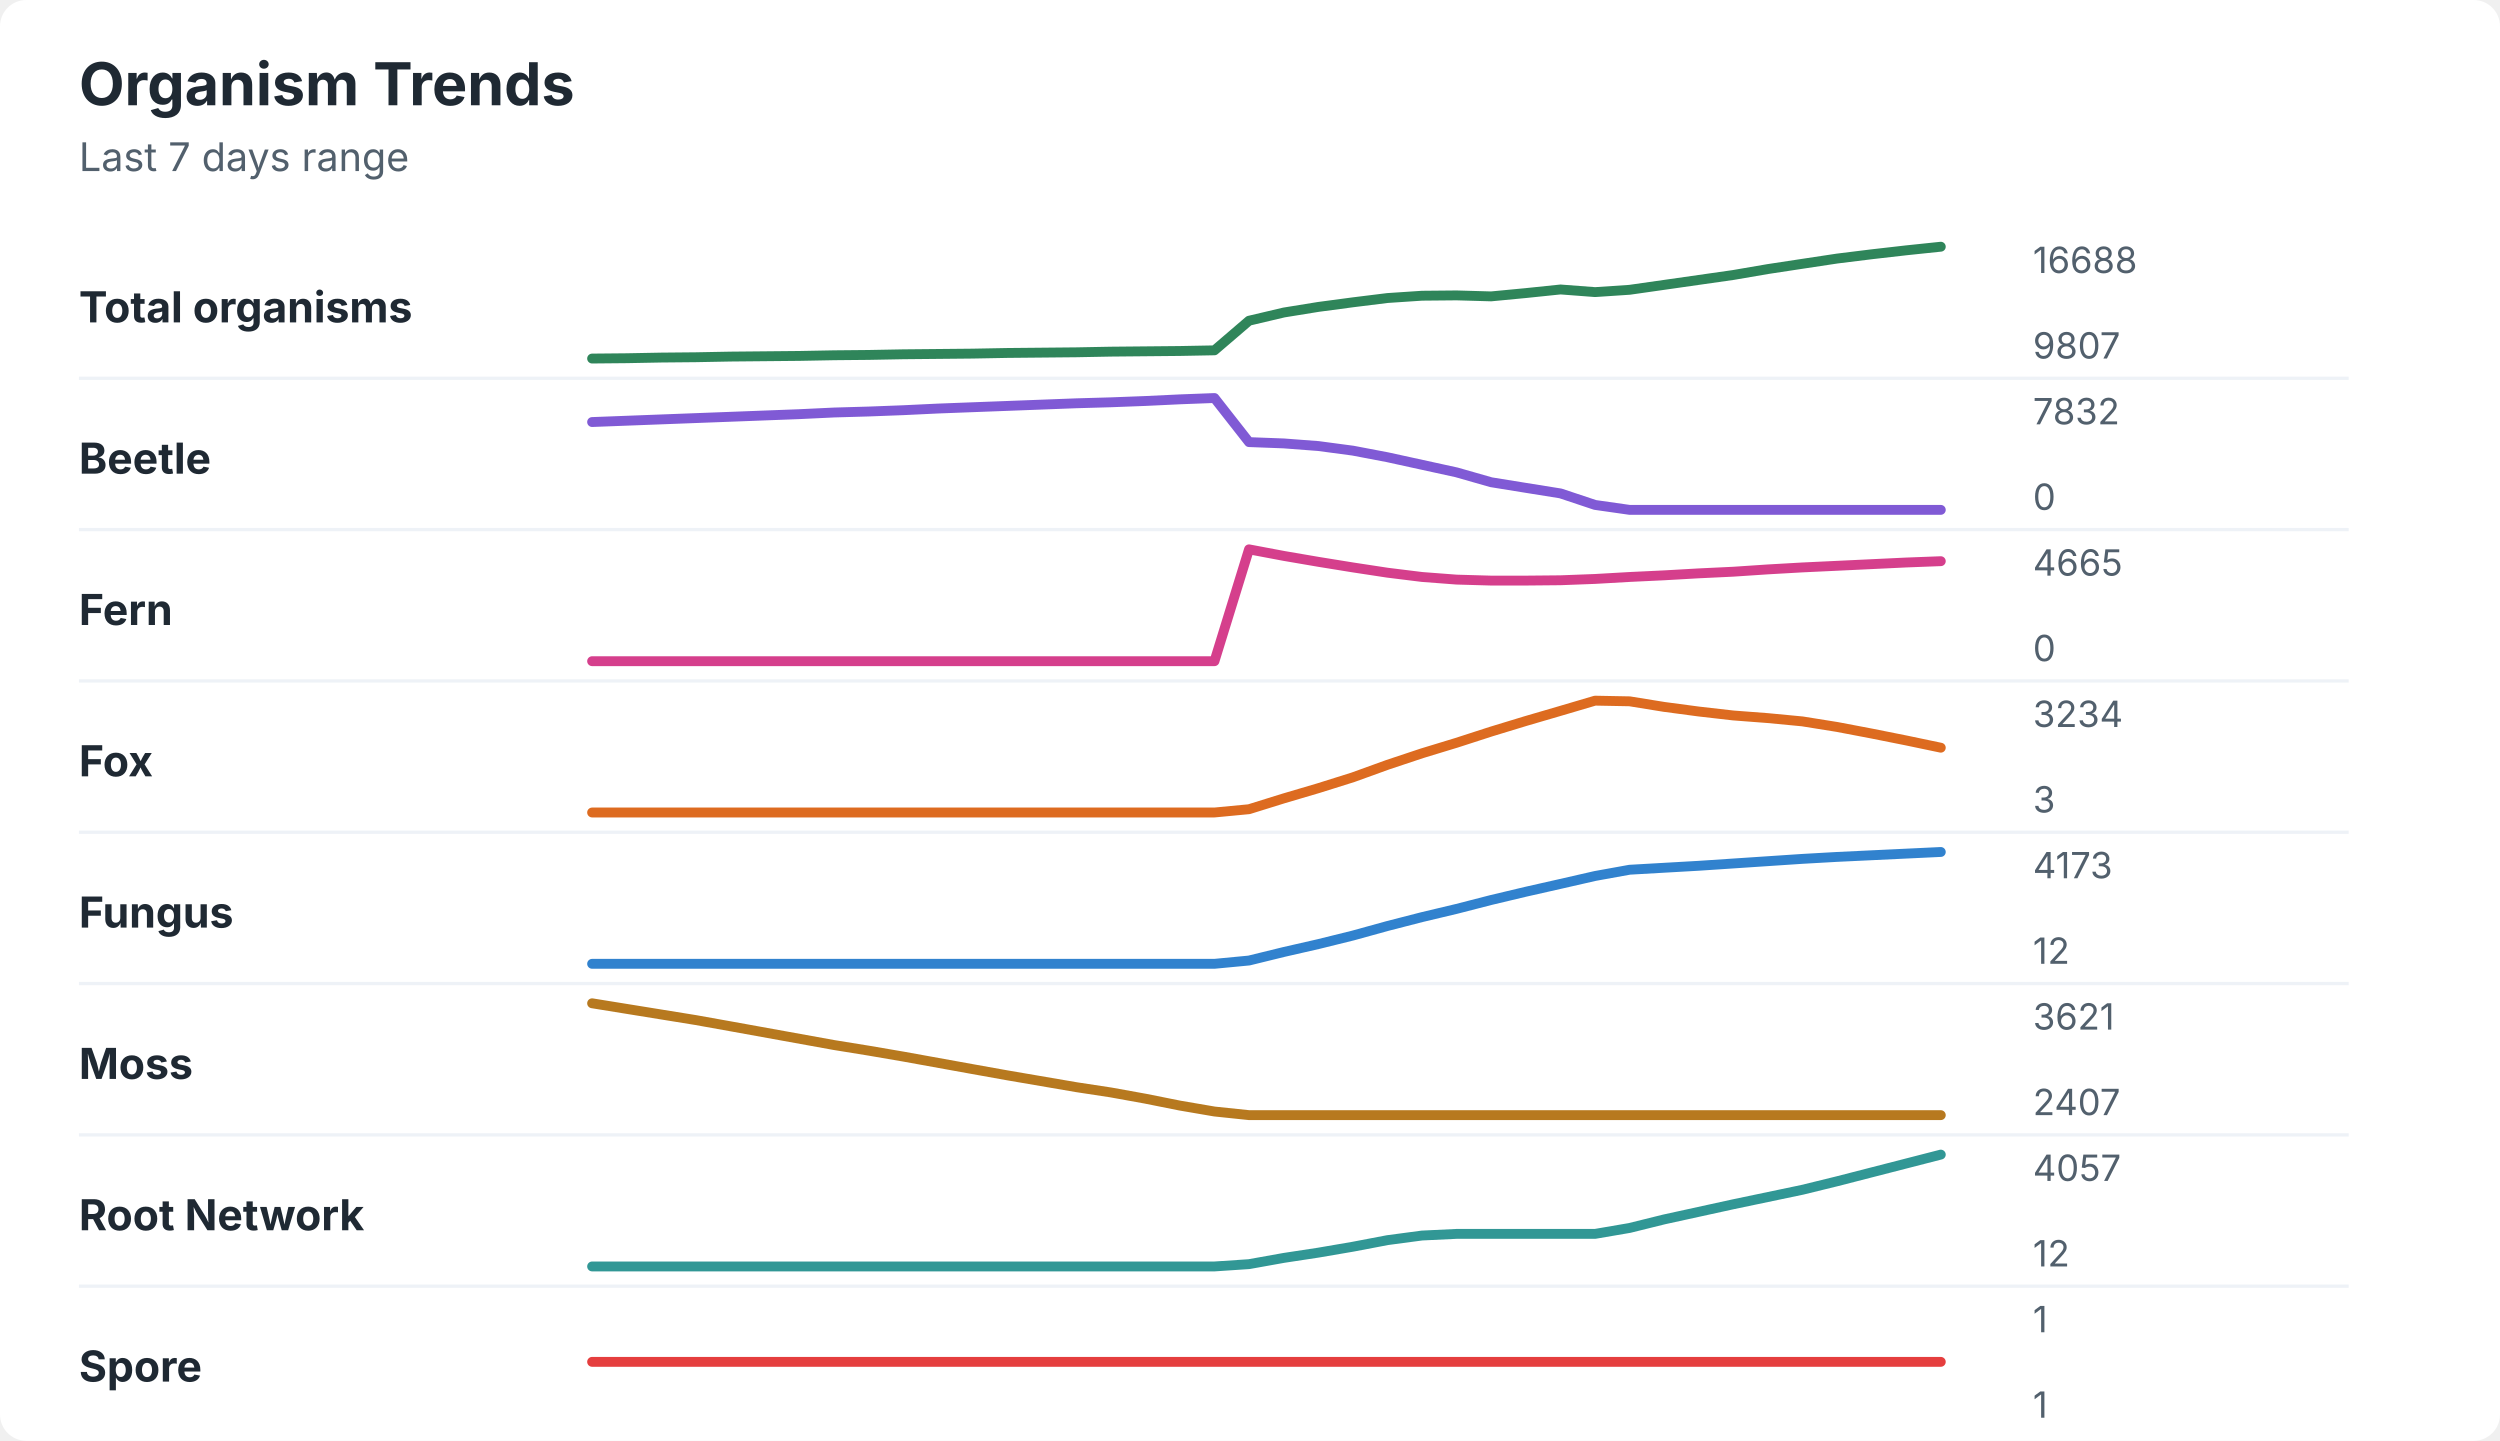
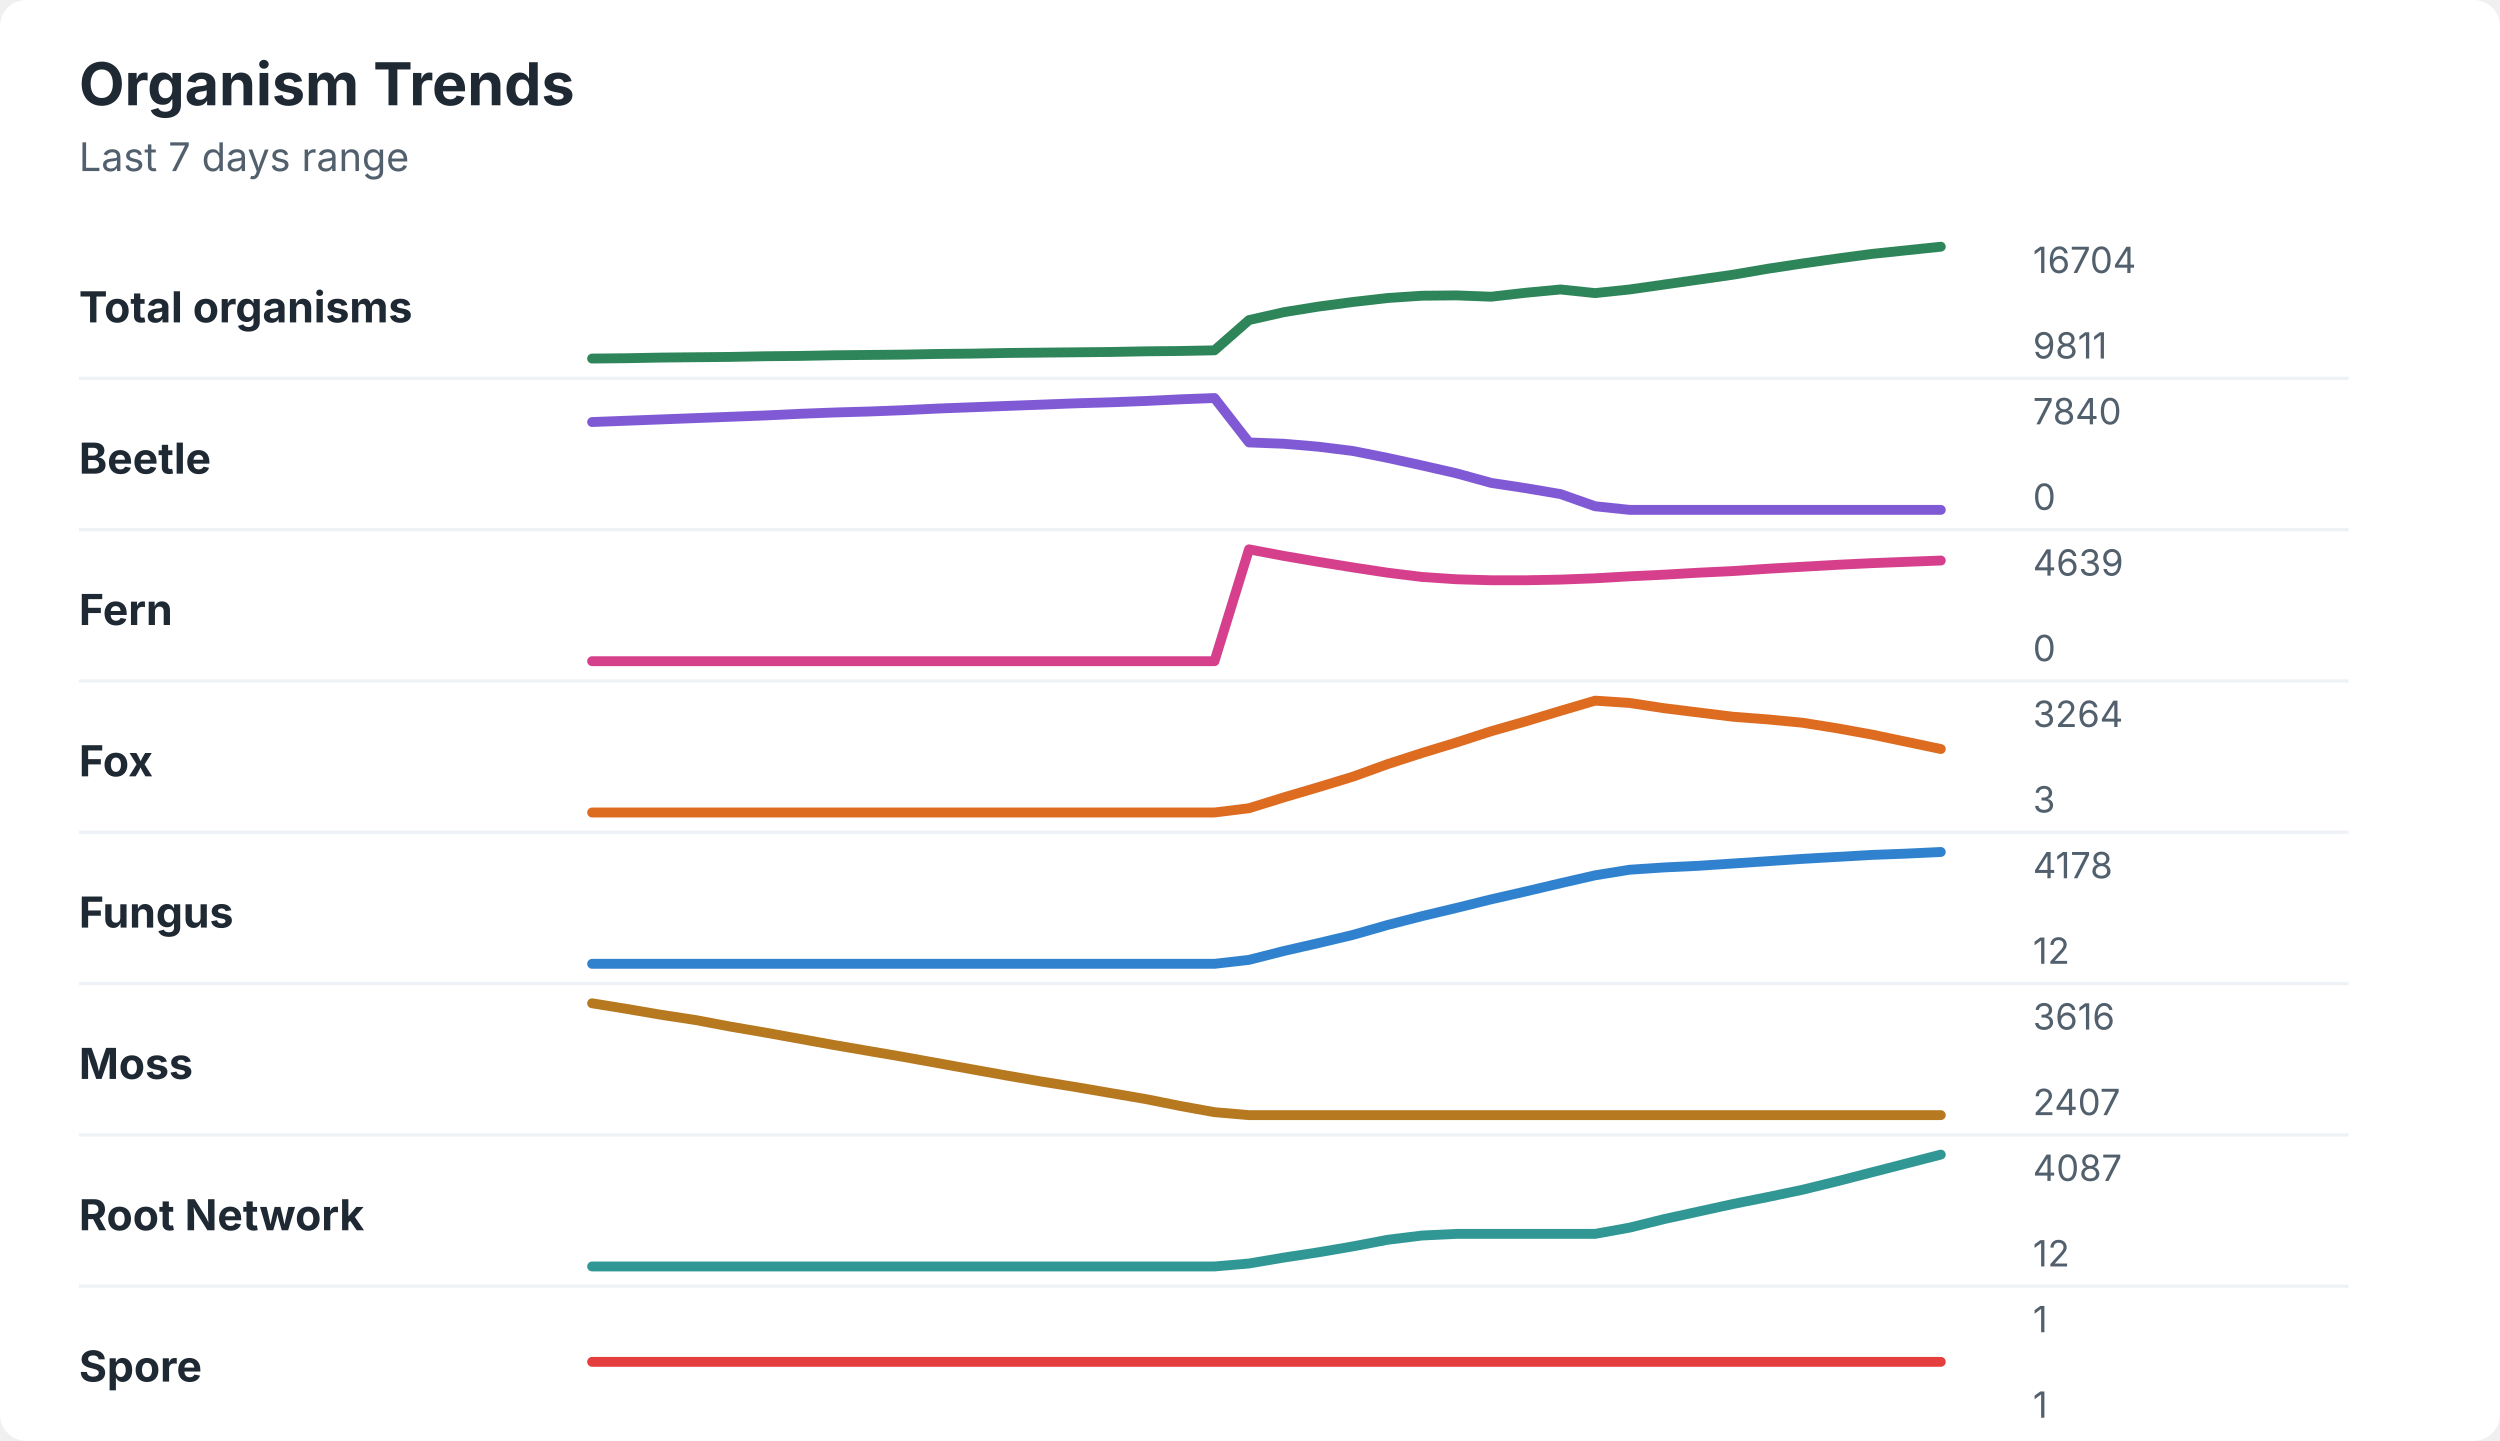
<svg xmlns="http://www.w3.org/2000/svg" width="760" height="438" viewBox="0 0 760 438" role="img" aria-labelledby="title desc">
  <rect width="760" height="438" rx="8" fill="#ffffff" />
  <style>
    text { font-family: -apple-system, BlinkMacSystemFont, "Segoe UI", sans-serif; }
    .title { font-size: 18px; font-weight: 700; fill: #1f2933; }
    .subtitle { font-size: 12px; fill: #52606d; }
    .label { font-size: 13px; font-weight: 650; fill: #1f2933; }
    .axis-value { font-size: 11px; fill: #52606d; }
    .separator { stroke: #eef2f7; stroke-width: 1; }
  </style>
  <text x="24" y="32" class="title">Organism Trends</text>
  <text x="24" y="52" class="subtitle">Last 7 days range</text>
  <text x="24" y="98" class="label">Total organisms</text>
-   <polyline points="180.0,109.0 190.5,108.9 201.0,108.7 211.5,108.6 222.1,108.4 232.6,108.3 243.1,108.2 253.6,108.0 264.1,107.9 274.6,107.7 285.1,107.6 295.6,107.5 306.2,107.3 316.7,107.2 327.2,107.1 337.7,106.9 348.2,106.8 358.7,106.7 369.2,106.5 379.7,97.5 390.3,95.0 400.8,93.3 411.3,91.9 421.8,90.6 432.3,89.9 442.8,89.8 453.3,90.1 463.8,89.1 474.4,88.0 484.9,88.8 495.4,88.1 505.9,86.6 516.4,85.1 526.9,83.6 537.4,81.8 547.9,80.2 558.5,78.6 569.0,77.3 579.5,76.1 590.0,75.0 " fill="none" stroke="#2f855a" stroke-width="3" stroke-linecap="round" stroke-linejoin="round" />
-   <text x="618" y="83" class="axis-value">16688</text>
-   <text x="618" y="109" class="axis-value">9807</text>
+   <polyline points="180.0,109.0 190.5,108.9 201.0,108.7 211.5,108.6 222.1,108.5 232.6,108.3 243.1,108.2 253.6,108.0 264.1,107.9 274.6,107.8 285.1,107.6 295.6,107.5 306.2,107.3 316.7,107.2 327.2,107.1 337.7,107.0 348.2,106.8 358.7,106.7 369.2,106.5 379.7,97.3 390.3,94.9 400.8,93.2 411.3,91.8 421.8,90.6 432.3,89.9 442.8,89.8 453.3,90.2 463.8,89.0 474.4,88.0 484.9,89.1 495.4,88.0 505.9,86.5 516.4,85.0 526.9,83.5 537.4,81.7 547.9,80.1 558.5,78.6 569.0,77.2 579.5,76.1 590.0,75.0 " fill="none" stroke="#2f855a" stroke-width="3" stroke-linecap="round" stroke-linejoin="round" />
+   <text x="618" y="83" class="axis-value">16704</text>
+   <text x="618" y="109" class="axis-value">9811</text>
  <line x1="24" y1="115.0" x2="714" y2="115.0" class="separator" />
  <text x="24" y="144" class="label">Beetle</text>
-   <polyline points="180.0,128.3 190.5,127.9 201.0,127.5 211.5,127.1 222.1,126.7 232.6,126.3 243.1,125.9 253.6,125.4 264.1,125.1 274.6,124.7 285.1,124.2 295.6,123.8 306.2,123.4 316.7,123.0 327.2,122.6 337.7,122.3 348.2,121.9 358.7,121.4 369.2,121.0 379.7,134.4 390.3,134.8 400.8,135.6 411.3,137.0 421.8,139.0 432.3,141.3 442.8,143.6 453.3,146.6 463.8,148.3 474.4,150.0 484.9,153.5 495.4,155.0 505.9,155.0 516.4,155.0 526.9,155.0 537.4,155.0 547.9,155.0 558.5,155.0 569.0,155.0 579.5,155.0 590.0,155.0 " fill="none" stroke="#805ad5" stroke-width="3" stroke-linecap="round" stroke-linejoin="round" />
-   <text x="618" y="129" class="axis-value">7832</text>
+   <polyline points="180.0,128.3 190.5,127.9 201.0,127.5 211.5,127.1 222.1,126.7 232.6,126.3 243.1,125.8 253.6,125.4 264.1,125.1 274.6,124.7 285.1,124.2 295.6,123.8 306.2,123.4 316.7,123.0 327.2,122.6 337.7,122.3 348.2,121.9 358.7,121.4 369.2,121.0 379.7,134.5 390.3,134.9 400.8,135.8 411.3,137.1 421.8,139.2 432.3,141.5 442.8,143.9 453.3,146.8 463.8,148.4 474.4,150.2 484.9,153.9 495.4,155.0 505.9,155.0 516.4,155.0 526.9,155.0 537.4,155.0 547.9,155.0 558.5,155.0 569.0,155.0 579.5,155.0 590.0,155.0 " fill="none" stroke="#805ad5" stroke-width="3" stroke-linecap="round" stroke-linejoin="round" />
+   <text x="618" y="129" class="axis-value">7840</text>
  <text x="618" y="155" class="axis-value">0</text>
  <line x1="24" y1="161.0" x2="714" y2="161.0" class="separator" />
  <text x="24" y="190" class="label">Fern</text>
-   <polyline points="180.0,201.0 190.5,201.0 201.0,201.0 211.5,201.0 222.1,201.0 232.6,201.0 243.1,201.0 253.6,201.0 264.1,201.0 274.6,201.0 285.1,201.0 295.6,201.0 306.2,201.0 316.7,201.0 327.2,201.0 337.7,201.0 348.2,201.0 358.7,201.0 369.2,201.0 379.7,167.0 390.3,169.0 400.8,170.8 411.3,172.5 421.8,174.1 432.3,175.4 442.8,176.2 453.3,176.5 463.8,176.5 474.4,176.4 484.9,176.0 495.4,175.4 505.9,174.9 516.4,174.3 526.9,173.8 537.4,173.1 547.9,172.5 558.5,172.0 569.0,171.5 579.5,171.0 590.0,170.6 " fill="none" stroke="#d53f8c" stroke-width="3" stroke-linecap="round" stroke-linejoin="round" />
-   <text x="618" y="175" class="axis-value">4665</text>
+   <polyline points="180.0,201.0 190.5,201.0 201.0,201.0 211.5,201.0 222.1,201.0 232.6,201.0 243.1,201.0 253.6,201.0 264.1,201.0 274.6,201.0 285.1,201.0 295.6,201.0 306.2,201.0 316.7,201.0 327.2,201.0 337.7,201.0 348.2,201.0 358.7,201.0 369.2,201.0 379.7,167.0 390.3,169.0 400.8,170.8 411.3,172.5 421.8,174.1 432.3,175.4 442.8,176.1 453.3,176.4 463.8,176.4 474.4,176.2 484.9,175.8 495.4,175.2 505.9,174.7 516.4,174.1 526.9,173.6 537.4,172.9 547.9,172.3 558.5,171.7 569.0,171.2 579.5,170.8 590.0,170.4 " fill="none" stroke="#d53f8c" stroke-width="3" stroke-linecap="round" stroke-linejoin="round" />
+   <text x="618" y="175" class="axis-value">4639</text>
  <text x="618" y="201" class="axis-value">0</text>
  <line x1="24" y1="207.0" x2="714" y2="207.0" class="separator" />
  <text x="24" y="236" class="label">Fox</text>
-   <polyline points="180.0,247.0 190.5,247.0 201.0,247.0 211.5,247.0 222.1,247.0 232.6,247.0 243.1,247.0 253.6,247.0 264.1,247.0 274.6,247.0 285.1,247.0 295.6,247.0 306.2,247.0 316.7,247.0 327.2,247.0 337.7,247.0 348.2,247.0 358.7,247.0 369.2,247.0 379.7,246.0 390.3,242.7 400.8,239.6 411.3,236.3 421.8,232.5 432.3,229.0 442.8,225.8 453.3,222.4 463.8,219.2 474.4,216.1 484.9,213.0 495.4,213.2 505.9,214.9 516.4,216.3 526.9,217.5 537.4,218.3 547.9,219.3 558.5,221.0 569.0,223.0 579.5,225.1 590.0,227.3 " fill="none" stroke="#dd6b20" stroke-width="3" stroke-linecap="round" stroke-linejoin="round" />
-   <text x="618" y="221" class="axis-value">3234</text>
+   <polyline points="180.0,247.0 190.5,247.0 201.0,247.0 211.5,247.0 222.1,247.0 232.6,247.0 243.1,247.0 253.6,247.0 264.1,247.0 274.6,247.0 285.1,247.0 295.6,247.0 306.2,247.0 316.7,247.0 327.2,247.0 337.7,247.0 348.2,247.0 358.7,247.0 369.2,247.0 379.7,245.7 390.3,242.4 400.8,239.3 411.3,236.1 421.8,232.3 432.3,228.9 442.8,225.7 453.3,222.3 463.8,219.3 474.4,216.1 484.9,213.0 495.4,213.7 505.9,215.3 516.4,216.6 526.9,217.9 537.4,218.7 547.9,219.7 558.5,221.4 569.0,223.3 579.5,225.5 590.0,227.7 " fill="none" stroke="#dd6b20" stroke-width="3" stroke-linecap="round" stroke-linejoin="round" />
+   <text x="618" y="221" class="axis-value">3264</text>
  <text x="618" y="247" class="axis-value">3</text>
  <line x1="24" y1="253.0" x2="714" y2="253.0" class="separator" />
  <text x="24" y="282" class="label">Fungus</text>
-   <polyline points="180.0,293.0 190.5,293.0 201.0,293.0 211.5,293.0 222.1,293.0 232.6,293.0 243.1,293.0 253.6,293.0 264.1,293.0 274.6,293.0 285.1,293.0 295.6,293.0 306.2,293.0 316.7,293.0 327.2,293.0 337.7,293.0 348.2,293.0 358.7,293.0 369.2,293.0 379.7,292.0 390.3,289.4 400.8,287.0 411.3,284.4 421.8,281.5 432.3,278.8 442.8,276.3 453.3,273.6 463.8,271.1 474.4,268.7 484.9,266.3 495.4,264.4 505.9,263.8 516.4,263.2 526.9,262.5 537.4,261.8 547.9,261.1 558.5,260.5 569.0,260.0 579.5,259.5 590.0,259.0 " fill="none" stroke="#3182ce" stroke-width="3" stroke-linecap="round" stroke-linejoin="round" />
-   <text x="618" y="267" class="axis-value">4173</text>
+   <polyline points="180.0,293.0 190.5,293.0 201.0,293.0 211.5,293.0 222.1,293.0 232.6,293.0 243.1,293.0 253.6,293.0 264.1,293.0 274.6,293.0 285.1,293.0 295.6,293.0 306.2,293.0 316.7,293.0 327.2,293.0 337.7,293.0 348.2,293.0 358.7,293.0 369.2,293.0 379.7,291.8 390.3,289.1 400.8,286.7 411.3,284.2 421.8,281.2 432.3,278.5 442.8,276.0 453.3,273.4 463.8,271.0 474.4,268.5 484.9,266.1 495.4,264.4 505.9,263.7 516.4,263.2 526.9,262.5 537.4,261.8 547.9,261.1 558.5,260.5 569.0,259.9 579.5,259.5 590.0,259.0 " fill="none" stroke="#3182ce" stroke-width="3" stroke-linecap="round" stroke-linejoin="round" />
+   <text x="618" y="267" class="axis-value">4178</text>
  <text x="618" y="293" class="axis-value">12</text>
  <line x1="24" y1="299.0" x2="714" y2="299.0" class="separator" />
  <text x="24" y="328" class="label">Moss</text>
-   <polyline points="180.0,305.0 190.5,306.7 201.0,308.4 211.5,310.1 222.1,312.0 232.6,313.9 243.1,315.8 253.6,317.7 264.1,319.4 274.6,321.2 285.1,323.1 295.6,325.0 306.2,326.9 316.7,328.7 327.2,330.5 337.7,332.1 348.2,334.0 358.7,336.1 369.2,337.9 379.7,339.0 390.3,339.0 400.8,339.0 411.3,339.0 421.8,339.0 432.3,339.0 442.8,339.0 453.3,339.0 463.8,339.0 474.4,339.0 484.9,339.0 495.4,339.0 505.9,339.0 516.4,339.0 526.9,339.0 537.4,339.0 547.9,339.0 558.5,339.0 569.0,339.0 579.5,339.0 590.0,339.0 " fill="none" stroke="#b7791f" stroke-width="3" stroke-linecap="round" stroke-linejoin="round" />
-   <text x="618" y="313" class="axis-value">3621</text>
+   <polyline points="180.0,305.0 190.5,306.7 201.0,308.5 211.5,310.1 222.1,312.1 232.6,313.9 243.1,315.8 253.6,317.7 264.1,319.5 274.6,321.3 285.1,323.2 295.6,325.1 306.2,327.0 316.7,328.8 327.2,330.5 337.7,332.3 348.2,334.1 358.7,336.2 369.2,338.1 379.7,339.0 390.3,339.0 400.8,339.0 411.3,339.0 421.8,339.0 432.3,339.0 442.8,339.0 453.3,339.0 463.8,339.0 474.4,339.0 484.9,339.0 495.4,339.0 505.9,339.0 516.4,339.0 526.9,339.0 537.4,339.0 547.9,339.0 558.5,339.0 569.0,339.0 579.5,339.0 590.0,339.0 " fill="none" stroke="#b7791f" stroke-width="3" stroke-linecap="round" stroke-linejoin="round" />
+   <text x="618" y="313" class="axis-value">3616</text>
  <text x="618" y="339" class="axis-value">2407</text>
  <line x1="24" y1="345.0" x2="714" y2="345.0" class="separator" />
  <text x="24" y="374" class="label">Root Network</text>
-   <polyline points="180.0,385.0 190.5,385.0 201.0,385.0 211.5,385.0 222.1,385.0 232.6,385.0 243.1,385.0 253.6,385.0 264.1,385.0 274.6,385.0 285.1,385.0 295.6,385.0 306.2,385.0 316.7,385.0 327.2,385.0 337.7,385.0 348.2,385.0 358.7,385.0 369.2,385.0 379.7,384.3 390.3,382.4 400.8,380.8 411.3,379.0 421.8,377.0 432.3,375.6 442.8,375.1 453.3,375.1 463.8,375.1 474.4,375.1 484.9,375.1 495.4,373.3 505.9,370.7 516.4,368.4 526.9,366.1 537.4,363.9 547.9,361.7 558.5,359.1 569.0,356.4 579.5,353.7 590.0,351.0 " fill="none" stroke="#319795" stroke-width="3" stroke-linecap="round" stroke-linejoin="round" />
-   <text x="618" y="359" class="axis-value">4057</text>
+   <polyline points="180.0,385.0 190.5,385.0 201.0,385.0 211.5,385.0 222.1,385.0 232.6,385.0 243.1,385.0 253.6,385.0 264.1,385.0 274.6,385.0 285.1,385.0 295.6,385.0 306.2,385.0 316.7,385.0 327.2,385.0 337.7,385.0 348.2,385.0 358.7,385.0 369.2,385.0 379.7,384.1 390.3,382.3 400.8,380.7 411.3,378.9 421.8,376.9 432.3,375.6 442.8,375.1 453.3,375.1 463.8,375.1 474.4,375.1 484.9,375.1 495.4,373.2 505.9,370.6 516.4,368.3 526.9,366.0 537.4,363.9 547.9,361.7 558.5,359.1 569.0,356.4 579.5,353.7 590.0,351.0 " fill="none" stroke="#319795" stroke-width="3" stroke-linecap="round" stroke-linejoin="round" />
+   <text x="618" y="359" class="axis-value">4087</text>
  <text x="618" y="385" class="axis-value">12</text>
  <line x1="24" y1="391.0" x2="714" y2="391.0" class="separator" />
  <text x="24" y="420" class="label">Spore</text>
  <polyline points="180.0,414.0 190.5,414.0 201.0,414.0 211.5,414.0 222.1,414.0 232.6,414.0 243.1,414.0 253.6,414.0 264.1,414.0 274.6,414.0 285.1,414.0 295.6,414.0 306.2,414.0 316.7,414.0 327.2,414.0 337.7,414.0 348.2,414.0 358.7,414.0 369.2,414.0 379.7,414.0 390.3,414.0 400.8,414.0 411.3,414.0 421.8,414.0 432.3,414.0 442.8,414.0 453.3,414.0 463.8,414.0 474.4,414.0 484.9,414.0 495.4,414.0 505.9,414.0 516.4,414.0 526.9,414.0 537.4,414.0 547.9,414.0 558.5,414.0 569.0,414.0 579.5,414.0 590.0,414.0 " fill="none" stroke="#e53e3e" stroke-width="3" stroke-linecap="round" stroke-linejoin="round" />
  <text x="618" y="405" class="axis-value">1</text>
  <text x="618" y="431" class="axis-value">1</text>
</svg>
